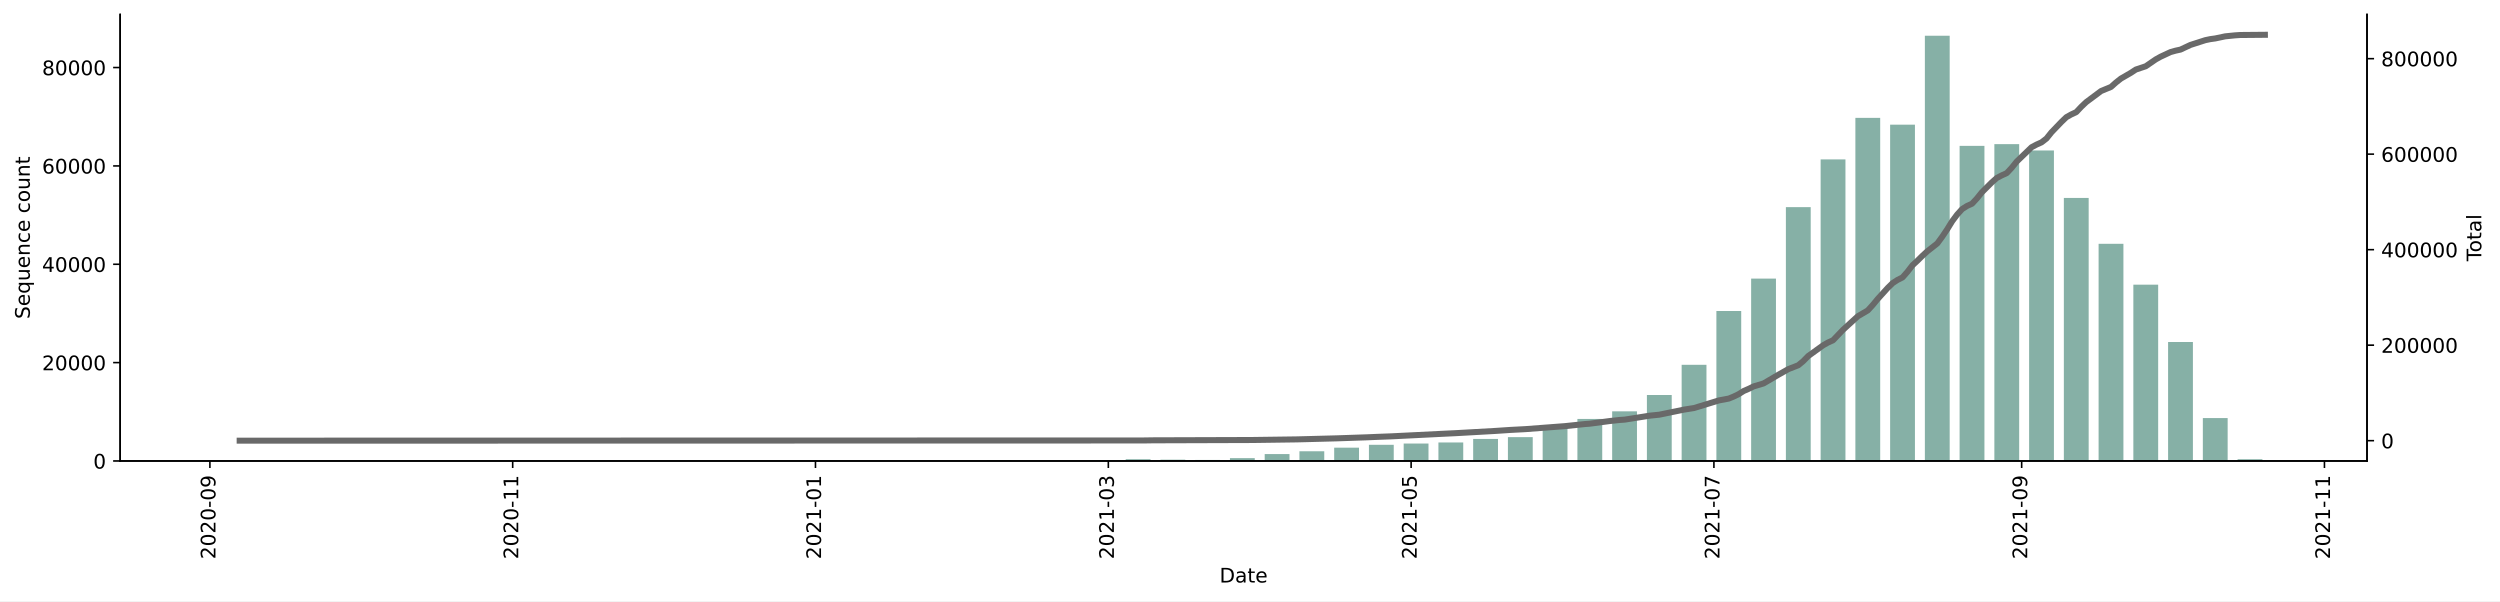
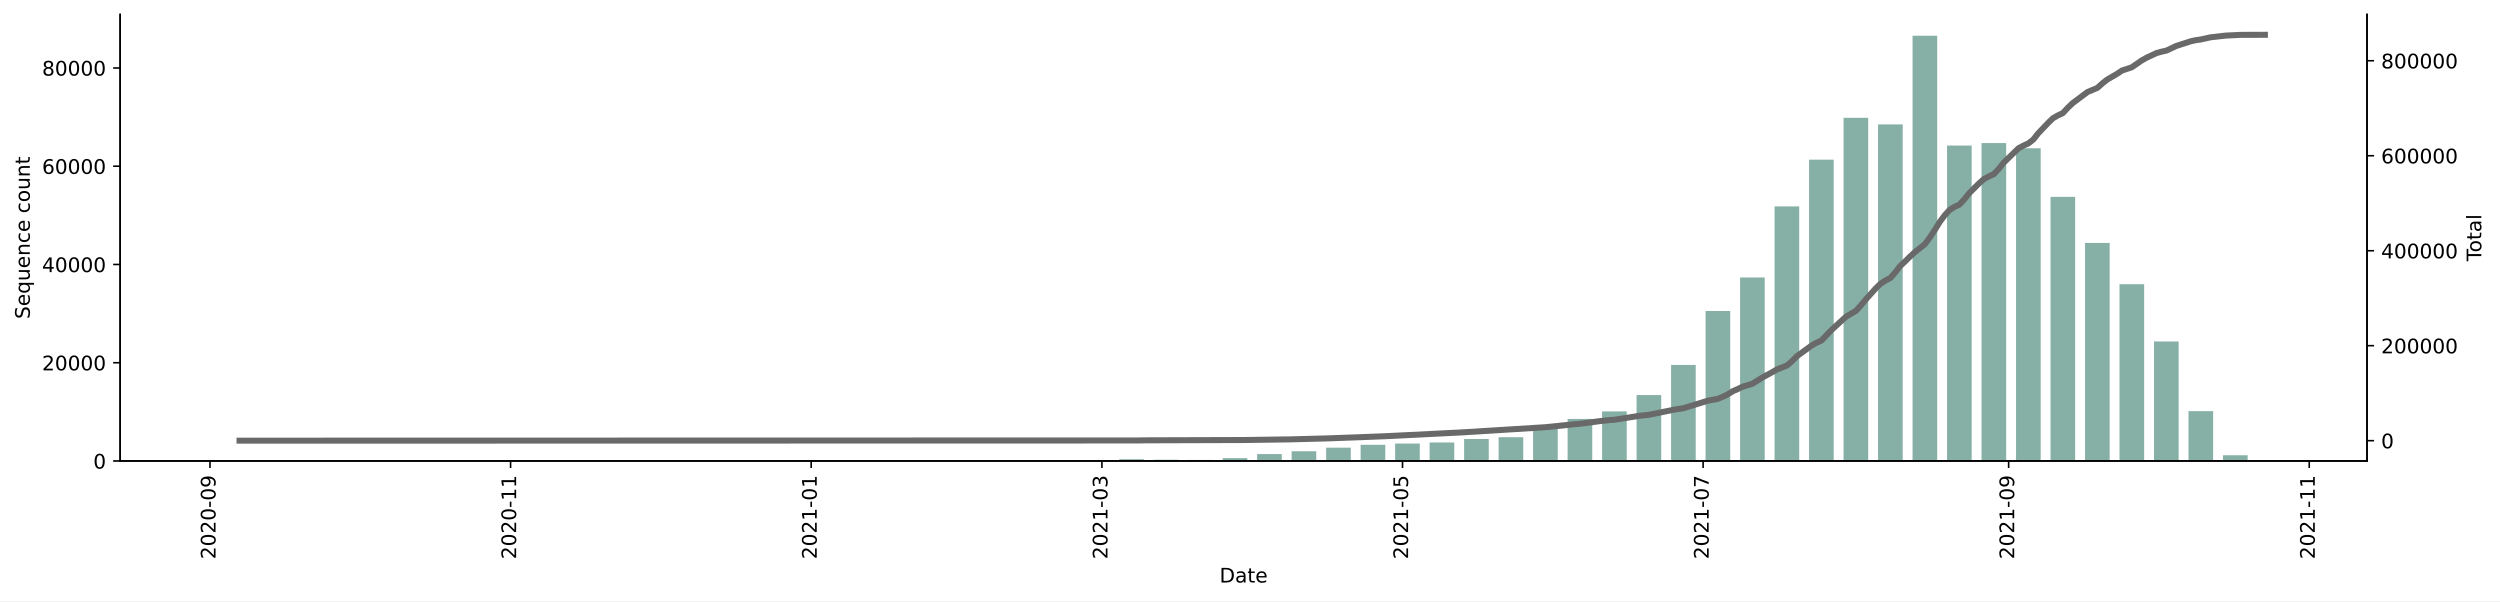
<svg xmlns="http://www.w3.org/2000/svg" xmlns:xlink="http://www.w3.org/1999/xlink" height="298.621pt" version="1.1" viewBox="0 0 1241.744 298.621" width="1241.744pt">
  <defs>
    <style type="text/css">*{stroke-linecap:butt;stroke-linejoin:round;}</style>
  </defs>
  <g id="figure_1">
    <g id="patch_1">
      <path d="M 0 298.621  L 1241.744 298.621  L 1241.744 0  L 0 0  z " style="fill:#ffffff;" />
    </g>
    <g id="axes_1">
      <g id="patch_2">
        <path d="M 59.691 228.96  L 1175.691 228.96  L 1175.691 7.2  L 59.691 7.2  z " style="fill:#ffffff;" />
      </g>
      <g id="patch_3">
-         <path clip-path="url(#pc5c582032b)" d="M 110.418 228.96  L 122.745 228.96  L 122.745 228.955  L 110.418 228.955  z " style="fill:#86b0a6;" />
+         <path clip-path="url(#p3283326f14)" d="M 110.418 228.96  L 122.656 228.96  L 122.656 228.955  L 110.418 228.955  z " style="fill:#86b0a6;" />
      </g>
      <g id="patch_4">
-         <path clip-path="url(#pc5c582032b)" d="M 144.935 228.96  L 157.262 228.96  L 157.262 228.958  L 144.935 228.958  z " style="fill:#86b0a6;" />
+         <path clip-path="url(#p3283326f14)" d="M 144.685 228.96  L 156.923 228.96  L 156.923 228.958  L 144.685 228.958  z " style="fill:#86b0a6;" />
      </g>
      <g id="patch_5">
-         <path clip-path="url(#pc5c582032b)" d="M 231.226 228.96  L 243.554 228.96  L 243.554 228.955  L 231.226 228.955  z " style="fill:#86b0a6;" />
+         <path clip-path="url(#p3283326f14)" d="M 230.352 228.96  L 242.59 228.96  L 242.59 228.955  L 230.352 228.955  z " style="fill:#86b0a6;" />
      </g>
      <g id="patch_6">
-         <path clip-path="url(#pc5c582032b)" d="M 248.485 228.96  L 260.812 228.96  L 260.812 228.958  L 248.485 228.958  z " style="fill:#86b0a6;" />
+         <path clip-path="url(#p3283326f14)" d="M 247.486 228.96  L 259.724 228.96  L 259.724 228.958  L 247.486 228.958  z " style="fill:#86b0a6;" />
      </g>
      <g id="patch_7">
-         <path clip-path="url(#pc5c582032b)" d="M 265.743 228.96  L 278.071 228.96  L 278.071 228.958  L 265.743 228.958  z " style="fill:#86b0a6;" />
+         <path clip-path="url(#p3283326f14)" d="M 264.619 228.96  L 276.857 228.96  L 276.857 228.958  L 264.619 228.958  z " style="fill:#86b0a6;" />
      </g>
      <g id="patch_8">
-         <path clip-path="url(#pc5c582032b)" d="M 283.002 228.96  L 295.329 228.96  L 295.329 228.955  L 283.002 228.955  z " style="fill:#86b0a6;" />
+         <path clip-path="url(#p3283326f14)" d="M 281.752 228.96  L 293.991 228.96  L 293.991 228.955  L 281.752 228.955  z " style="fill:#86b0a6;" />
      </g>
      <g id="patch_9">
-         <path clip-path="url(#pc5c582032b)" d="M 300.26 228.96  L 312.587 228.96  L 312.587 228.955  L 300.26 228.955  z " style="fill:#86b0a6;" />
+         <path clip-path="url(#p3283326f14)" d="M 298.886 228.96  L 311.124 228.96  L 311.124 228.955  L 298.886 228.955  z " style="fill:#86b0a6;" />
      </g>
      <g id="patch_10">
-         <path clip-path="url(#pc5c582032b)" d="M 317.518 228.96  L 329.846 228.96  L 329.846 228.958  L 317.518 228.958  z " style="fill:#86b0a6;" />
+         <path clip-path="url(#p3283326f14)" d="M 316.019 228.96  L 328.258 228.96  L 328.258 228.958  L 316.019 228.958  z " style="fill:#86b0a6;" />
      </g>
      <g id="patch_11">
-         <path clip-path="url(#pc5c582032b)" d="M 334.777 228.96  L 347.104 228.96  L 347.104 228.958  L 334.777 228.958  z " style="fill:#86b0a6;" />
+         <path clip-path="url(#p3283326f14)" d="M 333.153 228.96  L 345.391 228.96  L 345.391 228.958  L 333.153 228.958  z " style="fill:#86b0a6;" />
      </g>
      <g id="patch_12">
-         <path clip-path="url(#pc5c582032b)" d="M 352.035 228.96  L 364.362 228.96  L 364.362 228.958  L 352.035 228.958  z " style="fill:#86b0a6;" />
+         <path clip-path="url(#p3283326f14)" d="M 350.286 228.96  L 362.524 228.96  L 362.524 228.958  L 350.286 228.958  z " style="fill:#86b0a6;" />
      </g>
      <g id="patch_13">
-         <path clip-path="url(#pc5c582032b)" d="M 369.293 228.96  L 381.621 228.96  L 381.621 228.958  L 369.293 228.958  z " style="fill:#86b0a6;" />
+         <path clip-path="url(#p3283326f14)" d="M 367.42 228.96  L 379.658 228.96  L 379.658 228.958  L 367.42 228.958  z " style="fill:#86b0a6;" />
      </g>
      <g id="patch_14">
-         <path clip-path="url(#pc5c582032b)" d="M 386.552 228.96  L 398.879 228.96  L 398.879 228.958  L 386.552 228.958  z " style="fill:#86b0a6;" />
+         <path clip-path="url(#p3283326f14)" d="M 384.553 228.96  L 396.791 228.96  L 396.791 228.955  L 384.553 228.955  z " style="fill:#86b0a6;" />
      </g>
      <g id="patch_15">
-         <path clip-path="url(#pc5c582032b)" d="M 403.81 228.96  L 416.138 228.96  L 416.138 228.777  L 403.81 228.777  z " style="fill:#86b0a6;" />
+         <path clip-path="url(#p3283326f14)" d="M 401.687 228.96  L 413.925 228.96  L 413.925 228.777  L 401.687 228.777  z " style="fill:#86b0a6;" />
      </g>
      <g id="patch_16">
-         <path clip-path="url(#pc5c582032b)" d="M 421.069 228.96  L 433.396 228.96  L 433.396 228.94  L 421.069 228.94  z " style="fill:#86b0a6;" />
+         <path clip-path="url(#p3283326f14)" d="M 418.82 228.96  L 431.058 228.96  L 431.058 228.94  L 418.82 228.94  z " style="fill:#86b0a6;" />
      </g>
      <g id="patch_17">
-         <path clip-path="url(#pc5c582032b)" d="M 438.327 228.96  L 450.654 228.96  L 450.654 228.953  L 438.327 228.953  z " style="fill:#86b0a6;" />
+         <path clip-path="url(#p3283326f14)" d="M 435.954 228.96  L 448.192 228.96  L 448.192 228.953  L 435.954 228.953  z " style="fill:#86b0a6;" />
      </g>
      <g id="patch_18">
-         <path clip-path="url(#pc5c582032b)" d="M 455.585 228.96  L 467.913 228.96  L 467.913 228.931  L 455.585 228.931  z " style="fill:#86b0a6;" />
+         <path clip-path="url(#p3283326f14)" d="M 453.087 228.96  L 465.325 228.96  L 465.325 228.931  L 453.087 228.931  z " style="fill:#86b0a6;" />
      </g>
      <g id="patch_19">
-         <path clip-path="url(#pc5c582032b)" d="M 472.844 228.96  L 485.171 228.96  L 485.171 228.889  L 472.844 228.889  z " style="fill:#86b0a6;" />
+         <path clip-path="url(#p3283326f14)" d="M 470.221 228.96  L 482.459 228.96  L 482.459 228.889  L 470.221 228.889  z " style="fill:#86b0a6;" />
      </g>
      <g id="patch_20">
-         <path clip-path="url(#pc5c582032b)" d="M 490.102 228.96  L 502.429 228.96  L 502.429 228.523  L 490.102 228.523  z " style="fill:#86b0a6;" />
+         <path clip-path="url(#p3283326f14)" d="M 487.354 228.96  L 499.592 228.96  L 499.592 228.523  L 487.354 228.523  z " style="fill:#86b0a6;" />
      </g>
      <g id="patch_21">
-         <path clip-path="url(#pc5c582032b)" d="M 507.36 228.96  L 519.688 228.96  L 519.688 228.945  L 507.36 228.945  z " style="fill:#86b0a6;" />
+         <path clip-path="url(#p3283326f14)" d="M 504.487 228.96  L 516.726 228.96  L 516.726 228.945  L 504.487 228.945  z " style="fill:#86b0a6;" />
      </g>
      <g id="patch_22">
-         <path clip-path="url(#pc5c582032b)" d="M 524.619 228.96  L 536.946 228.96  L 536.946 228.938  L 524.619 228.938  z " style="fill:#86b0a6;" />
+         <path clip-path="url(#p3283326f14)" d="M 521.621 228.96  L 533.859 228.96  L 533.859 228.938  L 521.621 228.938  z " style="fill:#86b0a6;" />
      </g>
      <g id="patch_23">
-         <path clip-path="url(#pc5c582032b)" d="M 541.877 228.96  L 554.204 228.96  L 554.204 228.813  L 541.877 228.813  z " style="fill:#86b0a6;" />
+         <path clip-path="url(#p3283326f14)" d="M 538.754 228.96  L 550.993 228.96  L 550.993 228.814  L 538.754 228.814  z " style="fill:#86b0a6;" />
      </g>
      <g id="patch_24">
-         <path clip-path="url(#pc5c582032b)" d="M 559.135 228.96  L 571.463 228.96  L 571.463 228.09  L 559.135 228.09  z " style="fill:#86b0a6;" />
+         <path clip-path="url(#p3283326f14)" d="M 555.888 228.96  L 568.126 228.96  L 568.126 228.091  L 555.888 228.091  z " style="fill:#86b0a6;" />
      </g>
      <g id="patch_25">
-         <path clip-path="url(#pc5c582032b)" d="M 576.394 228.96  L 588.721 228.96  L 588.721 228.332  L 576.394 228.332  z " style="fill:#86b0a6;" />
+         <path clip-path="url(#p3283326f14)" d="M 573.021 228.96  L 585.259 228.96  L 585.259 228.333  L 573.021 228.333  z " style="fill:#86b0a6;" />
      </g>
      <g id="patch_26">
-         <path clip-path="url(#pc5c582032b)" d="M 593.652 228.96  L 605.98 228.96  L 605.98 228.442  L 593.652 228.442  z " style="fill:#86b0a6;" />
+         <path clip-path="url(#p3283326f14)" d="M 590.155 228.96  L 602.393 228.96  L 602.393 228.443  L 590.155 228.443  z " style="fill:#86b0a6;" />
      </g>
      <g id="patch_27">
-         <path clip-path="url(#pc5c582032b)" d="M 610.911 228.96  L 623.238 228.96  L 623.238 227.538  L 610.911 227.538  z " style="fill:#86b0a6;" />
+         <path clip-path="url(#p3283326f14)" d="M 607.288 228.96  L 619.526 228.96  L 619.526 227.54  L 607.288 227.54  z " style="fill:#86b0a6;" />
      </g>
      <g id="patch_28">
-         <path clip-path="url(#pc5c582032b)" d="M 628.169 228.96  L 640.496 228.96  L 640.496 225.521  L 628.169 225.521  z " style="fill:#86b0a6;" />
+         <path clip-path="url(#p3283326f14)" d="M 624.422 228.96  L 636.66 228.96  L 636.66 225.525  L 624.422 225.525  z " style="fill:#86b0a6;" />
      </g>
      <g id="patch_29">
-         <path clip-path="url(#pc5c582032b)" d="M 645.427 228.96  L 657.755 228.96  L 657.755 224.138  L 645.427 224.138  z " style="fill:#86b0a6;" />
+         <path clip-path="url(#p3283326f14)" d="M 641.555 228.96  L 653.793 228.96  L 653.793 224.143  L 641.555 224.143  z " style="fill:#86b0a6;" />
      </g>
      <g id="patch_30">
-         <path clip-path="url(#pc5c582032b)" d="M 662.686 228.96  L 675.013 228.96  L 675.013 222.345  L 662.686 222.345  z " style="fill:#86b0a6;" />
+         <path clip-path="url(#p3283326f14)" d="M 658.689 228.96  L 670.927 228.96  L 670.927 222.353  L 658.689 222.353  z " style="fill:#86b0a6;" />
      </g>
      <g id="patch_31">
-         <path clip-path="url(#pc5c582032b)" d="M 679.944 228.96  L 692.271 228.96  L 692.271 220.917  L 679.944 220.917  z " style="fill:#86b0a6;" />
+         <path clip-path="url(#p3283326f14)" d="M 675.822 228.96  L 688.06 228.96  L 688.06 220.925  L 675.822 220.925  z " style="fill:#86b0a6;" />
      </g>
      <g id="patch_32">
-         <path clip-path="url(#pc5c582032b)" d="M 697.202 228.96  L 709.53 228.96  L 709.53 220.286  L 697.202 220.286  z " style="fill:#86b0a6;" />
+         <path clip-path="url(#p3283326f14)" d="M 692.955 228.96  L 705.194 228.96  L 705.194 220.293  L 692.955 220.293  z " style="fill:#86b0a6;" />
      </g>
      <g id="patch_33">
-         <path clip-path="url(#pc5c582032b)" d="M 714.461 228.96  L 726.788 228.96  L 726.788 219.773  L 714.461 219.773  z " style="fill:#86b0a6;" />
+         <path clip-path="url(#p3283326f14)" d="M 710.089 228.96  L 722.327 228.96  L 722.327 219.783  L 710.089 219.783  z " style="fill:#86b0a6;" />
      </g>
      <g id="patch_34">
-         <path clip-path="url(#pc5c582032b)" d="M 731.719 228.96  L 744.047 228.96  L 744.047 218.029  L 731.719 218.029  z " style="fill:#86b0a6;" />
+         <path clip-path="url(#p3283326f14)" d="M 727.222 228.96  L 739.461 228.96  L 739.461 218.041  L 727.222 218.041  z " style="fill:#86b0a6;" />
      </g>
      <g id="patch_35">
-         <path clip-path="url(#pc5c582032b)" d="M 748.977 228.96  L 761.305 228.96  L 761.305 217.131  L 748.977 217.131  z " style="fill:#86b0a6;" />
+         <path clip-path="url(#p3283326f14)" d="M 744.356 228.96  L 756.594 228.96  L 756.594 217.143  L 744.356 217.143  z " style="fill:#86b0a6;" />
      </g>
      <g id="patch_36">
-         <path clip-path="url(#pc5c582032b)" d="M 766.236 228.96  L 778.563 228.96  L 778.563 211.911  L 766.236 211.911  z " style="fill:#86b0a6;" />
+         <path clip-path="url(#p3283326f14)" d="M 761.489 228.96  L 773.727 228.96  L 773.727 211.929  L 761.489 211.929  z " style="fill:#86b0a6;" />
      </g>
      <g id="patch_37">
-         <path clip-path="url(#pc5c582032b)" d="M 783.494 228.96  L 795.822 228.96  L 795.822 208.071  L 783.494 208.071  z " style="fill:#86b0a6;" />
+         <path clip-path="url(#p3283326f14)" d="M 778.623 228.96  L 790.861 228.96  L 790.861 208.093  L 778.623 208.093  z " style="fill:#86b0a6;" />
      </g>
      <g id="patch_38">
-         <path clip-path="url(#pc5c582032b)" d="M 800.753 228.96  L 813.08 228.96  L 813.08 204.322  L 800.753 204.322  z " style="fill:#86b0a6;" />
+         <path clip-path="url(#p3283326f14)" d="M 795.756 228.96  L 807.994 228.96  L 807.994 204.348  L 795.756 204.348  z " style="fill:#86b0a6;" />
      </g>
      <g id="patch_39">
-         <path clip-path="url(#pc5c582032b)" d="M 818.011 228.96  L 830.338 228.96  L 830.338 196.205  L 818.011 196.205  z " style="fill:#86b0a6;" />
+         <path clip-path="url(#p3283326f14)" d="M 812.89 228.96  L 825.128 228.96  L 825.128 196.24  L 812.89 196.24  z " style="fill:#86b0a6;" />
      </g>
      <g id="patch_40">
-         <path clip-path="url(#pc5c582032b)" d="M 835.269 228.96  L 847.597 228.96  L 847.597 181.208  L 835.269 181.208  z " style="fill:#86b0a6;" />
+         <path clip-path="url(#p3283326f14)" d="M 830.023 228.96  L 842.261 228.96  L 842.261 181.258  L 830.023 181.258  z " style="fill:#86b0a6;" />
      </g>
      <g id="patch_41">
-         <path clip-path="url(#pc5c582032b)" d="M 852.528 228.96  L 864.855 228.96  L 864.855 154.469  L 852.528 154.469  z " style="fill:#86b0a6;" />
+         <path clip-path="url(#p3283326f14)" d="M 847.157 228.96  L 859.395 228.96  L 859.395 154.48  L 847.157 154.48  z " style="fill:#86b0a6;" />
      </g>
      <g id="patch_42">
-         <path clip-path="url(#pc5c582032b)" d="M 869.786 228.96  L 882.113 228.96  L 882.113 138.392  L 869.786 138.392  z " style="fill:#86b0a6;" />
+         <path clip-path="url(#p3283326f14)" d="M 864.29 228.96  L 876.528 228.96  L 876.528 137.81  L 864.29 137.81  z " style="fill:#86b0a6;" />
      </g>
      <g id="patch_43">
-         <path clip-path="url(#pc5c582032b)" d="M 887.044 228.96  L 899.372 228.96  L 899.372 102.894  L 887.044 102.894  z " style="fill:#86b0a6;" />
+         <path clip-path="url(#p3283326f14)" d="M 881.423 228.96  L 893.662 228.96  L 893.662 102.505  L 881.423 102.505  z " style="fill:#86b0a6;" />
      </g>
      <g id="patch_44">
-         <path clip-path="url(#pc5c582032b)" d="M 904.303 228.96  L 916.63 228.96  L 916.63 79.171  L 904.303 79.171  z " style="fill:#86b0a6;" />
+         <path clip-path="url(#p3283326f14)" d="M 898.557 228.96  L 910.795 228.96  L 910.795 79.311  L 898.557 79.311  z " style="fill:#86b0a6;" />
      </g>
      <g id="patch_45">
-         <path clip-path="url(#pc5c582032b)" d="M 921.561 228.96  L 933.889 228.96  L 933.889 58.544  L 921.561 58.544  z " style="fill:#86b0a6;" />
+         <path clip-path="url(#p3283326f14)" d="M 915.69 228.96  L 927.929 228.96  L 927.929 58.527  L 915.69 58.527  z " style="fill:#86b0a6;" />
      </g>
      <g id="patch_46">
-         <path clip-path="url(#pc5c582032b)" d="M 938.82 228.96  L 951.147 228.96  L 951.147 61.912  L 938.82 61.912  z " style="fill:#86b0a6;" />
+         <path clip-path="url(#p3283326f14)" d="M 932.824 228.96  L 945.062 228.96  L 945.062 61.792  L 932.824 61.792  z " style="fill:#86b0a6;" />
      </g>
      <g id="patch_47">
-         <path clip-path="url(#pc5c582032b)" d="M 956.078 228.96  L 968.405 228.96  L 968.405 17.76  L 956.078 17.76  z " style="fill:#86b0a6;" />
+         <path clip-path="url(#p3283326f14)" d="M 949.957 228.96  L 962.196 228.96  L 962.196 17.76  L 949.957 17.76  z " style="fill:#86b0a6;" />
      </g>
      <g id="patch_48">
-         <path clip-path="url(#pc5c582032b)" d="M 973.336 228.96  L 985.664 228.96  L 985.664 72.459  L 973.336 72.459  z " style="fill:#86b0a6;" />
+         <path clip-path="url(#p3283326f14)" d="M 967.091 228.96  L 979.329 228.96  L 979.329 72.284  L 967.091 72.284  z " style="fill:#86b0a6;" />
      </g>
      <g id="patch_49">
-         <path clip-path="url(#pc5c582032b)" d="M 990.595 228.96  L 1002.922 228.96  L 1002.922 71.575  L 990.595 71.575  z " style="fill:#86b0a6;" />
+         <path clip-path="url(#p3283326f14)" d="M 984.224 228.96  L 996.462 228.96  L 996.462 71.064  L 984.224 71.064  z " style="fill:#86b0a6;" />
      </g>
      <g id="patch_50">
-         <path clip-path="url(#pc5c582032b)" d="M 1007.853 228.96  L 1020.18 228.96  L 1020.18 74.726  L 1007.853 74.726  z " style="fill:#86b0a6;" />
+         <path clip-path="url(#p3283326f14)" d="M 1001.358 228.96  L 1013.596 228.96  L 1013.596 73.655  L 1001.358 73.655  z " style="fill:#86b0a6;" />
      </g>
      <g id="patch_51">
-         <path clip-path="url(#pc5c582032b)" d="M 1025.111 228.96  L 1037.439 228.96  L 1037.439 98.326  L 1025.111 98.326  z " style="fill:#86b0a6;" />
+         <path clip-path="url(#p3283326f14)" d="M 1018.491 228.96  L 1030.729 228.96  L 1030.729 97.787  L 1018.491 97.787  z " style="fill:#86b0a6;" />
      </g>
      <g id="patch_52">
-         <path clip-path="url(#pc5c582032b)" d="M 1042.37 228.96  L 1054.697 228.96  L 1054.697 121.091  L 1042.37 121.091  z " style="fill:#86b0a6;" />
+         <path clip-path="url(#p3283326f14)" d="M 1035.625 228.96  L 1047.863 228.96  L 1047.863 120.652  L 1035.625 120.652  z " style="fill:#86b0a6;" />
      </g>
      <g id="patch_53">
-         <path clip-path="url(#pc5c582032b)" d="M 1059.628 228.96  L 1071.956 228.96  L 1071.956 141.406  L 1059.628 141.406  z " style="fill:#86b0a6;" />
+         <path clip-path="url(#p3283326f14)" d="M 1052.758 228.96  L 1064.996 228.96  L 1064.996 141.162  L 1052.758 141.162  z " style="fill:#86b0a6;" />
      </g>
      <g id="patch_54">
-         <path clip-path="url(#pc5c582032b)" d="M 1076.886 228.96  L 1089.214 228.96  L 1089.214 169.872  L 1076.886 169.872  z " style="fill:#86b0a6;" />
+         <path clip-path="url(#p3283326f14)" d="M 1069.892 228.96  L 1082.13 228.96  L 1082.13 169.6  L 1069.892 169.6  z " style="fill:#86b0a6;" />
      </g>
      <g id="patch_55">
-         <path clip-path="url(#pc5c582032b)" d="M 1094.145 228.96  L 1106.472 228.96  L 1106.472 207.668  L 1094.145 207.668  z " style="fill:#86b0a6;" />
+         <path clip-path="url(#p3283326f14)" d="M 1087.025 228.96  L 1099.263 228.96  L 1099.263 204.216  L 1087.025 204.216  z " style="fill:#86b0a6;" />
      </g>
      <g id="patch_56">
-         <path clip-path="url(#pc5c582032b)" d="M 1111.403 228.96  L 1123.731 228.96  L 1123.731 228.078  L 1111.403 228.078  z " style="fill:#86b0a6;" />
+         <path clip-path="url(#p3283326f14)" d="M 1104.158 228.96  L 1116.397 228.96  L 1116.397 226.13  L 1104.158 226.13  z " style="fill:#86b0a6;" />
      </g>
      <g id="matplotlib.axis_1">
        <g id="xtick_1">
          <g id="line2d_1">
            <defs>
-               <path d="M 0 0  L 0 3.5  " id="mb583e487e2" style="stroke:#000000;stroke-width:0.8;" />
+               <path d="M 0 0  L 0 3.5  " id="md646d5efc7" style="stroke:#000000;stroke-width:0.8;" />
            </defs>
            <g>
-               <use style="stroke:#000000;stroke-width:0.8;" x="104.254" xlink:href="#mb583e487e2" y="228.96" />
+               <use style="stroke:#000000;stroke-width:0.8;" x="104.299" xlink:href="#md646d5efc7" y="228.96" />
            </g>
          </g>
          <g id="text_1">
-             <g transform="translate(107.0136 277.7428)rotate(-90)scale(0.1 -0.1)">
+             <g transform="translate(107.0582 277.7428)rotate(-90)scale(0.1 -0.1)">
              <defs>
                <path d="M 1228 531  L 3431 531  L 3431 0  L 469 0  L 469 531  Q 828 903 1448 1529  Q 2069 2156 2228 2338  Q 2531 2678 2651 2914  Q 2772 3150 2772 3378  Q 2772 3750 2511 3984  Q 2250 4219 1831 4219  Q 1534 4219 1204 4116  Q 875 4013 500 3803  L 500 4441  Q 881 4594 1212 4672  Q 1544 4750 1819 4750  Q 2544 4750 2975 4387  Q 3406 4025 3406 3419  Q 3406 3131 3298 2873  Q 3191 2616 2906 2266  Q 2828 2175 2409 1742  Q 1991 1309 1228 531  z " id="DejaVuSans-32" transform="scale(0.015625)" />
                <path d="M 2034 4250  Q 1547 4250 1301 3770  Q 1056 3291 1056 2328  Q 1056 1369 1301 889  Q 1547 409 2034 409  Q 2525 409 2770 889  Q 3016 1369 3016 2328  Q 3016 3291 2770 3770  Q 2525 4250 2034 4250  z M 2034 4750  Q 2819 4750 3233 4129  Q 3647 3509 3647 2328  Q 3647 1150 3233 529  Q 2819 -91 2034 -91  Q 1250 -91 836 529  Q 422 1150 422 2328  Q 422 3509 836 4129  Q 1250 4750 2034 4750  z " id="DejaVuSans-30" transform="scale(0.015625)" />
                <path d="M 313 2009  L 1997 2009  L 1997 1497  L 313 1497  L 313 2009  z " id="DejaVuSans-2d" transform="scale(0.015625)" />
                <path d="M 703 97  L 703 672  Q 941 559 1184 500  Q 1428 441 1663 441  Q 2288 441 2617 861  Q 2947 1281 2994 2138  Q 2813 1869 2534 1725  Q 2256 1581 1919 1581  Q 1219 1581 811 2004  Q 403 2428 403 3163  Q 403 3881 828 4315  Q 1253 4750 1959 4750  Q 2769 4750 3195 4129  Q 3622 3509 3622 2328  Q 3622 1225 3098 567  Q 2575 -91 1691 -91  Q 1453 -91 1209 -44  Q 966 3 703 97  z M 1959 2075  Q 2384 2075 2632 2365  Q 2881 2656 2881 3163  Q 2881 3666 2632 3958  Q 2384 4250 1959 4250  Q 1534 4250 1286 3958  Q 1038 3666 1038 3163  Q 1038 2656 1286 2365  Q 1534 2075 1959 2075  z " id="DejaVuSans-39" transform="scale(0.015625)" />
              </defs>
              <use xlink:href="#DejaVuSans-32" />
              <use x="63.623" xlink:href="#DejaVuSans-30" />
              <use x="127.246" xlink:href="#DejaVuSans-32" />
              <use x="190.869" xlink:href="#DejaVuSans-30" />
              <use x="254.492" xlink:href="#DejaVuSans-2d" />
              <use x="290.576" xlink:href="#DejaVuSans-30" />
              <use x="354.199" xlink:href="#DejaVuSans-39" />
            </g>
          </g>
        </g>
        <g id="xtick_2">
          <g id="line2d_2">
            <g>
-               <use style="stroke:#000000;stroke-width:0.8;" x="254.649" xlink:href="#mb583e487e2" y="228.96" />
+               <use style="stroke:#000000;stroke-width:0.8;" x="253.605" xlink:href="#md646d5efc7" y="228.96" />
            </g>
          </g>
          <g id="text_2">
-             <g transform="translate(257.4079 277.7428)rotate(-90)scale(0.1 -0.1)">
+             <g transform="translate(256.364 277.7428)rotate(-90)scale(0.1 -0.1)">
              <defs>
                <path d="M 794 531  L 1825 531  L 1825 4091  L 703 3866  L 703 4441  L 1819 4666  L 2450 4666  L 2450 531  L 3481 531  L 3481 0  L 794 0  L 794 531  z " id="DejaVuSans-31" transform="scale(0.015625)" />
              </defs>
              <use xlink:href="#DejaVuSans-32" />
              <use x="63.623" xlink:href="#DejaVuSans-30" />
              <use x="127.246" xlink:href="#DejaVuSans-32" />
              <use x="190.869" xlink:href="#DejaVuSans-30" />
              <use x="254.492" xlink:href="#DejaVuSans-2d" />
              <use x="290.576" xlink:href="#DejaVuSans-31" />
              <use x="354.199" xlink:href="#DejaVuSans-31" />
            </g>
          </g>
        </g>
        <g id="xtick_3">
          <g id="line2d_3">
            <g>
-               <use style="stroke:#000000;stroke-width:0.8;" x="405.043" xlink:href="#mb583e487e2" y="228.96" />
+               <use style="stroke:#000000;stroke-width:0.8;" x="402.91" xlink:href="#md646d5efc7" y="228.96" />
            </g>
          </g>
          <g id="text_3">
-             <g transform="translate(407.8023 277.7428)rotate(-90)scale(0.1 -0.1)">
+             <g transform="translate(405.6699 277.7428)rotate(-90)scale(0.1 -0.1)">
              <use xlink:href="#DejaVuSans-32" />
              <use x="63.623" xlink:href="#DejaVuSans-30" />
              <use x="127.246" xlink:href="#DejaVuSans-32" />
              <use x="190.869" xlink:href="#DejaVuSans-31" />
              <use x="254.492" xlink:href="#DejaVuSans-2d" />
              <use x="290.576" xlink:href="#DejaVuSans-30" />
              <use x="354.199" xlink:href="#DejaVuSans-31" />
            </g>
          </g>
        </g>
        <g id="xtick_4">
          <g id="line2d_4">
            <g>
-               <use style="stroke:#000000;stroke-width:0.8;" x="550.506" xlink:href="#mb583e487e2" y="228.96" />
+               <use style="stroke:#000000;stroke-width:0.8;" x="547.321" xlink:href="#md646d5efc7" y="228.96" />
            </g>
          </g>
          <g id="text_4">
-             <g transform="translate(553.2656 277.7428)rotate(-90)scale(0.1 -0.1)">
+             <g transform="translate(550.0804 277.7428)rotate(-90)scale(0.1 -0.1)">
              <defs>
                <path d="M 2597 2516  Q 3050 2419 3304 2112  Q 3559 1806 3559 1356  Q 3559 666 3084 287  Q 2609 -91 1734 -91  Q 1441 -91 1130 -33  Q 819 25 488 141  L 488 750  Q 750 597 1062 519  Q 1375 441 1716 441  Q 2309 441 2620 675  Q 2931 909 2931 1356  Q 2931 1769 2642 2001  Q 2353 2234 1838 2234  L 1294 2234  L 1294 2753  L 1863 2753  Q 2328 2753 2575 2939  Q 2822 3125 2822 3475  Q 2822 3834 2567 4026  Q 2313 4219 1838 4219  Q 1578 4219 1281 4162  Q 984 4106 628 3988  L 628 4550  Q 988 4650 1302 4700  Q 1616 4750 1894 4750  Q 2613 4750 3031 4423  Q 3450 4097 3450 3541  Q 3450 3153 3228 2886  Q 3006 2619 2597 2516  z " id="DejaVuSans-33" transform="scale(0.015625)" />
              </defs>
              <use xlink:href="#DejaVuSans-32" />
              <use x="63.623" xlink:href="#DejaVuSans-30" />
              <use x="127.246" xlink:href="#DejaVuSans-32" />
              <use x="190.869" xlink:href="#DejaVuSans-31" />
              <use x="254.492" xlink:href="#DejaVuSans-2d" />
              <use x="290.576" xlink:href="#DejaVuSans-30" />
              <use x="354.199" xlink:href="#DejaVuSans-33" />
            </g>
          </g>
        </g>
        <g id="xtick_5">
          <g id="line2d_5">
            <g>
-               <use style="stroke:#000000;stroke-width:0.8;" x="700.901" xlink:href="#mb583e487e2" y="228.96" />
+               <use style="stroke:#000000;stroke-width:0.8;" x="696.627" xlink:href="#md646d5efc7" y="228.96" />
            </g>
          </g>
          <g id="text_5">
-             <g transform="translate(703.66 277.7428)rotate(-90)scale(0.1 -0.1)">
+             <g transform="translate(699.3863 277.7428)rotate(-90)scale(0.1 -0.1)">
              <defs>
                <path d="M 691 4666  L 3169 4666  L 3169 4134  L 1269 4134  L 1269 2991  Q 1406 3038 1543 3061  Q 1681 3084 1819 3084  Q 2600 3084 3056 2656  Q 3513 2228 3513 1497  Q 3513 744 3044 326  Q 2575 -91 1722 -91  Q 1428 -91 1123 -41  Q 819 9 494 109  L 494 744  Q 775 591 1075 516  Q 1375 441 1709 441  Q 2250 441 2565 725  Q 2881 1009 2881 1497  Q 2881 1984 2565 2268  Q 2250 2553 1709 2553  Q 1456 2553 1204 2497  Q 953 2441 691 2322  L 691 4666  z " id="DejaVuSans-35" transform="scale(0.015625)" />
              </defs>
              <use xlink:href="#DejaVuSans-32" />
              <use x="63.623" xlink:href="#DejaVuSans-30" />
              <use x="127.246" xlink:href="#DejaVuSans-32" />
              <use x="190.869" xlink:href="#DejaVuSans-31" />
              <use x="254.492" xlink:href="#DejaVuSans-2d" />
              <use x="290.576" xlink:href="#DejaVuSans-30" />
              <use x="354.199" xlink:href="#DejaVuSans-35" />
            </g>
          </g>
        </g>
        <g id="xtick_6">
          <g id="line2d_6">
            <g>
-               <use style="stroke:#000000;stroke-width:0.8;" x="851.295" xlink:href="#mb583e487e2" y="228.96" />
+               <use style="stroke:#000000;stroke-width:0.8;" x="845.933" xlink:href="#md646d5efc7" y="228.96" />
            </g>
          </g>
          <g id="text_6">
-             <g transform="translate(854.0543 277.7428)rotate(-90)scale(0.1 -0.1)">
+             <g transform="translate(848.6921 277.7428)rotate(-90)scale(0.1 -0.1)">
              <defs>
                <path d="M 525 4666  L 3525 4666  L 3525 4397  L 1831 0  L 1172 0  L 2766 4134  L 525 4134  L 525 4666  z " id="DejaVuSans-37" transform="scale(0.015625)" />
              </defs>
              <use xlink:href="#DejaVuSans-32" />
              <use x="63.623" xlink:href="#DejaVuSans-30" />
              <use x="127.246" xlink:href="#DejaVuSans-32" />
              <use x="190.869" xlink:href="#DejaVuSans-31" />
              <use x="254.492" xlink:href="#DejaVuSans-2d" />
              <use x="290.576" xlink:href="#DejaVuSans-30" />
              <use x="354.199" xlink:href="#DejaVuSans-37" />
            </g>
          </g>
        </g>
        <g id="xtick_7">
          <g id="line2d_7">
            <g>
-               <use style="stroke:#000000;stroke-width:0.8;" x="1004.155" xlink:href="#mb583e487e2" y="228.96" />
+               <use style="stroke:#000000;stroke-width:0.8;" x="997.686" xlink:href="#md646d5efc7" y="228.96" />
            </g>
          </g>
          <g id="text_7">
-             <g transform="translate(1006.914 277.7428)rotate(-90)scale(0.1 -0.1)">
+             <g transform="translate(1000.446 277.7428)rotate(-90)scale(0.1 -0.1)">
              <use xlink:href="#DejaVuSans-32" />
              <use x="63.623" xlink:href="#DejaVuSans-30" />
              <use x="127.246" xlink:href="#DejaVuSans-32" />
              <use x="190.869" xlink:href="#DejaVuSans-31" />
              <use x="254.492" xlink:href="#DejaVuSans-2d" />
              <use x="290.576" xlink:href="#DejaVuSans-30" />
              <use x="354.199" xlink:href="#DejaVuSans-39" />
            </g>
          </g>
        </g>
        <g id="xtick_8">
          <g id="line2d_8">
            <g>
-               <use style="stroke:#000000;stroke-width:0.8;" x="1154.549" xlink:href="#mb583e487e2" y="228.96" />
+               <use style="stroke:#000000;stroke-width:0.8;" x="1146.992" xlink:href="#md646d5efc7" y="228.96" />
            </g>
          </g>
          <g id="text_8">
-             <g transform="translate(1157.309 277.7428)rotate(-90)scale(0.1 -0.1)">
+             <g transform="translate(1149.751 277.7428)rotate(-90)scale(0.1 -0.1)">
              <use xlink:href="#DejaVuSans-32" />
              <use x="63.623" xlink:href="#DejaVuSans-30" />
              <use x="127.246" xlink:href="#DejaVuSans-32" />
              <use x="190.869" xlink:href="#DejaVuSans-31" />
              <use x="254.492" xlink:href="#DejaVuSans-2d" />
              <use x="290.576" xlink:href="#DejaVuSans-31" />
              <use x="354.199" xlink:href="#DejaVuSans-31" />
            </g>
          </g>
        </g>
        <g id="text_9">
          <g transform="translate(605.7398 289.3413)scale(0.1 -0.1)">
            <defs>
              <path d="M 1259 4147  L 1259 519  L 2022 519  Q 2988 519 3436 956  Q 3884 1394 3884 2338  Q 3884 3275 3436 3711  Q 2988 4147 2022 4147  L 1259 4147  z M 628 4666  L 1925 4666  Q 3281 4666 3915 4102  Q 4550 3538 4550 2338  Q 4550 1131 3912 565  Q 3275 0 1925 0  L 628 0  L 628 4666  z " id="DejaVuSans-44" transform="scale(0.015625)" />
              <path d="M 2194 1759  Q 1497 1759 1228 1600  Q 959 1441 959 1056  Q 959 750 1161 570  Q 1363 391 1709 391  Q 2188 391 2477 730  Q 2766 1069 2766 1631  L 2766 1759  L 2194 1759  z M 3341 1997  L 3341 0  L 2766 0  L 2766 531  Q 2569 213 2275 61  Q 1981 -91 1556 -91  Q 1019 -91 701 211  Q 384 513 384 1019  Q 384 1609 779 1909  Q 1175 2209 1959 2209  L 2766 2209  L 2766 2266  Q 2766 2663 2505 2880  Q 2244 3097 1772 3097  Q 1472 3097 1187 3025  Q 903 2953 641 2809  L 641 3341  Q 956 3463 1253 3523  Q 1550 3584 1831 3584  Q 2591 3584 2966 3190  Q 3341 2797 3341 1997  z " id="DejaVuSans-61" transform="scale(0.015625)" />
              <path d="M 1172 4494  L 1172 3500  L 2356 3500  L 2356 3053  L 1172 3053  L 1172 1153  Q 1172 725 1289 603  Q 1406 481 1766 481  L 2356 481  L 2356 0  L 1766 0  Q 1100 0 847 248  Q 594 497 594 1153  L 594 3053  L 172 3053  L 172 3500  L 594 3500  L 594 4494  L 1172 4494  z " id="DejaVuSans-74" transform="scale(0.015625)" />
              <path d="M 3597 1894  L 3597 1613  L 953 1613  Q 991 1019 1311 708  Q 1631 397 2203 397  Q 2534 397 2845 478  Q 3156 559 3463 722  L 3463 178  Q 3153 47 2828 -22  Q 2503 -91 2169 -91  Q 1331 -91 842 396  Q 353 884 353 1716  Q 353 2575 817 3079  Q 1281 3584 2069 3584  Q 2775 3584 3186 3129  Q 3597 2675 3597 1894  z M 3022 2063  Q 3016 2534 2758 2815  Q 2500 3097 2075 3097  Q 1594 3097 1305 2825  Q 1016 2553 972 2059  L 3022 2063  z " id="DejaVuSans-65" transform="scale(0.015625)" />
            </defs>
            <use xlink:href="#DejaVuSans-44" />
            <use x="77.002" xlink:href="#DejaVuSans-61" />
            <use x="138.281" xlink:href="#DejaVuSans-74" />
            <use x="177.49" xlink:href="#DejaVuSans-65" />
          </g>
        </g>
      </g>
      <g id="matplotlib.axis_2">
        <g id="ytick_1">
          <g id="line2d_9">
            <defs>
-               <path d="M 0 0  L -3.5 0  " id="m1cc0d6f8e7" style="stroke:#000000;stroke-width:0.8;" />
+               <path d="M 0 0  L -3.5 0  " id="mec6cd38ac1" style="stroke:#000000;stroke-width:0.8;" />
            </defs>
            <g>
-               <use style="stroke:#000000;stroke-width:0.8;" x="59.691" xlink:href="#m1cc0d6f8e7" y="228.96" />
+               <use style="stroke:#000000;stroke-width:0.8;" x="59.691" xlink:href="#mec6cd38ac1" y="228.96" />
            </g>
          </g>
          <g id="text_10">
            <g transform="translate(46.32812 232.7592)scale(0.1 -0.1)">
              <use xlink:href="#DejaVuSans-30" />
            </g>
          </g>
        </g>
        <g id="ytick_2">
          <g id="line2d_10">
            <g>
-               <use style="stroke:#000000;stroke-width:0.8;" x="59.691" xlink:href="#m1cc0d6f8e7" y="180.108" />
+               <use style="stroke:#000000;stroke-width:0.8;" x="59.691" xlink:href="#mec6cd38ac1" y="180.16" />
            </g>
          </g>
          <g id="text_11">
-             <g transform="translate(20.87813 183.9076)scale(0.1 -0.1)">
+             <g transform="translate(20.87813 183.9596)scale(0.1 -0.1)">
              <use xlink:href="#DejaVuSans-32" />
              <use x="63.623" xlink:href="#DejaVuSans-30" />
              <use x="127.246" xlink:href="#DejaVuSans-30" />
              <use x="190.869" xlink:href="#DejaVuSans-30" />
              <use x="254.492" xlink:href="#DejaVuSans-30" />
            </g>
          </g>
        </g>
        <g id="ytick_3">
          <g id="line2d_11">
            <g>
-               <use style="stroke:#000000;stroke-width:0.8;" x="59.691" xlink:href="#m1cc0d6f8e7" y="131.257" />
+               <use style="stroke:#000000;stroke-width:0.8;" x="59.691" xlink:href="#mec6cd38ac1" y="131.361" />
            </g>
          </g>
          <g id="text_12">
-             <g transform="translate(20.87813 135.0561)scale(0.1 -0.1)">
+             <g transform="translate(20.87813 135.1599)scale(0.1 -0.1)">
              <defs>
                <path d="M 2419 4116  L 825 1625  L 2419 1625  L 2419 4116  z M 2253 4666  L 3047 4666  L 3047 1625  L 3713 1625  L 3713 1100  L 3047 1100  L 3047 0  L 2419 0  L 2419 1100  L 313 1100  L 313 1709  L 2253 4666  z " id="DejaVuSans-34" transform="scale(0.015625)" />
              </defs>
              <use xlink:href="#DejaVuSans-34" />
              <use x="63.623" xlink:href="#DejaVuSans-30" />
              <use x="127.246" xlink:href="#DejaVuSans-30" />
              <use x="190.869" xlink:href="#DejaVuSans-30" />
              <use x="254.492" xlink:href="#DejaVuSans-30" />
            </g>
          </g>
        </g>
        <g id="ytick_4">
          <g id="line2d_12">
            <g>
-               <use style="stroke:#000000;stroke-width:0.8;" x="59.691" xlink:href="#m1cc0d6f8e7" y="82.405" />
+               <use style="stroke:#000000;stroke-width:0.8;" x="59.691" xlink:href="#mec6cd38ac1" y="82.561" />
            </g>
          </g>
          <g id="text_13">
-             <g transform="translate(20.87813 86.2045)scale(0.1 -0.1)">
+             <g transform="translate(20.87813 86.36027)scale(0.1 -0.1)">
              <defs>
                <path d="M 2113 2584  Q 1688 2584 1439 2293  Q 1191 2003 1191 1497  Q 1191 994 1439 701  Q 1688 409 2113 409  Q 2538 409 2786 701  Q 3034 994 3034 1497  Q 3034 2003 2786 2293  Q 2538 2584 2113 2584  z M 3366 4563  L 3366 3988  Q 3128 4100 2886 4159  Q 2644 4219 2406 4219  Q 1781 4219 1451 3797  Q 1122 3375 1075 2522  Q 1259 2794 1537 2939  Q 1816 3084 2150 3084  Q 2853 3084 3261 2657  Q 3669 2231 3669 1497  Q 3669 778 3244 343  Q 2819 -91 2113 -91  Q 1303 -91 875 529  Q 447 1150 447 2328  Q 447 3434 972 4092  Q 1497 4750 2381 4750  Q 2619 4750 2861 4703  Q 3103 4656 3366 4563  z " id="DejaVuSans-36" transform="scale(0.015625)" />
              </defs>
              <use xlink:href="#DejaVuSans-36" />
              <use x="63.623" xlink:href="#DejaVuSans-30" />
              <use x="127.246" xlink:href="#DejaVuSans-30" />
              <use x="190.869" xlink:href="#DejaVuSans-30" />
              <use x="254.492" xlink:href="#DejaVuSans-30" />
            </g>
          </g>
        </g>
        <g id="ytick_5">
          <g id="line2d_13">
            <g>
-               <use style="stroke:#000000;stroke-width:0.8;" x="59.691" xlink:href="#m1cc0d6f8e7" y="33.554" />
+               <use style="stroke:#000000;stroke-width:0.8;" x="59.691" xlink:href="#mec6cd38ac1" y="33.761" />
            </g>
          </g>
          <g id="text_14">
-             <g transform="translate(20.87813 37.35293)scale(0.1 -0.1)">
+             <g transform="translate(20.87813 37.56062)scale(0.1 -0.1)">
              <defs>
                <path d="M 2034 2216  Q 1584 2216 1326 1975  Q 1069 1734 1069 1313  Q 1069 891 1326 650  Q 1584 409 2034 409  Q 2484 409 2743 651  Q 3003 894 3003 1313  Q 3003 1734 2745 1975  Q 2488 2216 2034 2216  z M 1403 2484  Q 997 2584 770 2862  Q 544 3141 544 3541  Q 544 4100 942 4425  Q 1341 4750 2034 4750  Q 2731 4750 3128 4425  Q 3525 4100 3525 3541  Q 3525 3141 3298 2862  Q 3072 2584 2669 2484  Q 3125 2378 3379 2068  Q 3634 1759 3634 1313  Q 3634 634 3220 271  Q 2806 -91 2034 -91  Q 1263 -91 848 271  Q 434 634 434 1313  Q 434 1759 690 2068  Q 947 2378 1403 2484  z M 1172 3481  Q 1172 3119 1398 2916  Q 1625 2713 2034 2713  Q 2441 2713 2670 2916  Q 2900 3119 2900 3481  Q 2900 3844 2670 4047  Q 2441 4250 2034 4250  Q 1625 4250 1398 4047  Q 1172 3844 1172 3481  z " id="DejaVuSans-38" transform="scale(0.015625)" />
              </defs>
              <use xlink:href="#DejaVuSans-38" />
              <use x="63.623" xlink:href="#DejaVuSans-30" />
              <use x="127.246" xlink:href="#DejaVuSans-30" />
              <use x="190.869" xlink:href="#DejaVuSans-30" />
              <use x="254.492" xlink:href="#DejaVuSans-30" />
            </g>
          </g>
        </g>
        <g id="text_15">
          <g transform="translate(14.79844 158.4402)rotate(-90)scale(0.1 -0.1)">
            <defs>
              <path d="M 3425 4513  L 3425 3897  Q 3066 4069 2747 4153  Q 2428 4238 2131 4238  Q 1616 4238 1336 4038  Q 1056 3838 1056 3469  Q 1056 3159 1242 3001  Q 1428 2844 1947 2747  L 2328 2669  Q 3034 2534 3370 2195  Q 3706 1856 3706 1288  Q 3706 609 3251 259  Q 2797 -91 1919 -91  Q 1588 -91 1214 -16  Q 841 59 441 206  L 441 856  Q 825 641 1194 531  Q 1563 422 1919 422  Q 2459 422 2753 634  Q 3047 847 3047 1241  Q 3047 1584 2836 1778  Q 2625 1972 2144 2069  L 1759 2144  Q 1053 2284 737 2584  Q 422 2884 422 3419  Q 422 4038 858 4394  Q 1294 4750 2059 4750  Q 2388 4750 2728 4690  Q 3069 4631 3425 4513  z " id="DejaVuSans-53" transform="scale(0.015625)" />
              <path d="M 947 1747  Q 947 1113 1208 752  Q 1469 391 1925 391  Q 2381 391 2643 752  Q 2906 1113 2906 1747  Q 2906 2381 2643 2742  Q 2381 3103 1925 3103  Q 1469 3103 1208 2742  Q 947 2381 947 1747  z M 2906 525  Q 2725 213 2448 61  Q 2172 -91 1784 -91  Q 1150 -91 751 415  Q 353 922 353 1747  Q 353 2572 751 3078  Q 1150 3584 1784 3584  Q 2172 3584 2448 3432  Q 2725 3281 2906 2969  L 2906 3500  L 3481 3500  L 3481 -1331  L 2906 -1331  L 2906 525  z " id="DejaVuSans-71" transform="scale(0.015625)" />
              <path d="M 544 1381  L 544 3500  L 1119 3500  L 1119 1403  Q 1119 906 1312 657  Q 1506 409 1894 409  Q 2359 409 2629 706  Q 2900 1003 2900 1516  L 2900 3500  L 3475 3500  L 3475 0  L 2900 0  L 2900 538  Q 2691 219 2414 64  Q 2138 -91 1772 -91  Q 1169 -91 856 284  Q 544 659 544 1381  z M 1991 3584  L 1991 3584  z " id="DejaVuSans-75" transform="scale(0.015625)" />
              <path d="M 3513 2113  L 3513 0  L 2938 0  L 2938 2094  Q 2938 2591 2744 2837  Q 2550 3084 2163 3084  Q 1697 3084 1428 2787  Q 1159 2491 1159 1978  L 1159 0  L 581 0  L 581 3500  L 1159 3500  L 1159 2956  Q 1366 3272 1645 3428  Q 1925 3584 2291 3584  Q 2894 3584 3203 3211  Q 3513 2838 3513 2113  z " id="DejaVuSans-6e" transform="scale(0.015625)" />
              <path d="M 3122 3366  L 3122 2828  Q 2878 2963 2633 3030  Q 2388 3097 2138 3097  Q 1578 3097 1268 2742  Q 959 2388 959 1747  Q 959 1106 1268 751  Q 1578 397 2138 397  Q 2388 397 2633 464  Q 2878 531 3122 666  L 3122 134  Q 2881 22 2623 -34  Q 2366 -91 2075 -91  Q 1284 -91 818 406  Q 353 903 353 1747  Q 353 2603 823 3093  Q 1294 3584 2113 3584  Q 2378 3584 2631 3529  Q 2884 3475 3122 3366  z " id="DejaVuSans-63" transform="scale(0.015625)" />
              <path id="DejaVuSans-20" transform="scale(0.015625)" />
              <path d="M 1959 3097  Q 1497 3097 1228 2736  Q 959 2375 959 1747  Q 959 1119 1226 758  Q 1494 397 1959 397  Q 2419 397 2687 759  Q 2956 1122 2956 1747  Q 2956 2369 2687 2733  Q 2419 3097 1959 3097  z M 1959 3584  Q 2709 3584 3137 3096  Q 3566 2609 3566 1747  Q 3566 888 3137 398  Q 2709 -91 1959 -91  Q 1206 -91 779 398  Q 353 888 353 1747  Q 353 2609 779 3096  Q 1206 3584 1959 3584  z " id="DejaVuSans-6f" transform="scale(0.015625)" />
            </defs>
            <use xlink:href="#DejaVuSans-53" />
            <use x="63.477" xlink:href="#DejaVuSans-65" />
            <use x="125" xlink:href="#DejaVuSans-71" />
            <use x="188.477" xlink:href="#DejaVuSans-75" />
            <use x="251.855" xlink:href="#DejaVuSans-65" />
            <use x="313.379" xlink:href="#DejaVuSans-6e" />
            <use x="376.758" xlink:href="#DejaVuSans-63" />
            <use x="431.738" xlink:href="#DejaVuSans-65" />
            <use x="493.262" xlink:href="#DejaVuSans-20" />
            <use x="525.049" xlink:href="#DejaVuSans-63" />
            <use x="580.029" xlink:href="#DejaVuSans-6f" />
            <use x="641.211" xlink:href="#DejaVuSans-75" />
            <use x="704.59" xlink:href="#DejaVuSans-6e" />
            <use x="767.969" xlink:href="#DejaVuSans-74" />
          </g>
        </g>
      </g>
      <g id="patch_57">
        <path d="M 59.691 228.96  L 59.691 7.2  " style="fill:none;stroke:#000000;stroke-linecap:square;stroke-linejoin:miter;stroke-width:0.8;" />
      </g>
      <g id="patch_58">
        <path d="M 1175.691 228.96  L 1175.691 7.2  " style="fill:none;stroke:#000000;stroke-linecap:square;stroke-linejoin:miter;stroke-width:0.8;" />
      </g>
      <g id="patch_59">
        <path d="M 59.691 228.96  L 1175.691 228.96  " style="fill:none;stroke:#000000;stroke-linecap:square;stroke-linejoin:miter;stroke-width:0.8;" />
      </g>
    </g>
    <g id="axes_2">
      <g id="matplotlib.axis_3">
        <g id="ytick_6">
          <g id="line2d_14">
            <defs>
-               <path d="M 0 0  L 3.5 0  " id="mb3ea6ce2aa" style="stroke:#000000;stroke-width:0.8;" />
+               <path d="M 0 0  L 3.5 0  " id="m5574ff736e" style="stroke:#000000;stroke-width:0.8;" />
            </defs>
            <g>
-               <use style="stroke:#000000;stroke-width:0.8;" x="1175.691" xlink:href="#mb3ea6ce2aa" y="218.88" />
+               <use style="stroke:#000000;stroke-width:0.8;" x="1175.691" xlink:href="#m5574ff736e" y="218.88" />
            </g>
          </g>
          <g id="text_16">
            <g transform="translate(1182.691 222.6795)scale(0.1 -0.1)">
              <use xlink:href="#DejaVuSans-30" />
            </g>
          </g>
        </g>
        <g id="ytick_7">
          <g id="line2d_15">
            <g>
-               <use style="stroke:#000000;stroke-width:0.8;" x="1175.691" xlink:href="#mb3ea6ce2aa" y="171.442" />
+               <use style="stroke:#000000;stroke-width:0.8;" x="1175.691" xlink:href="#m5574ff736e" y="171.705" />
            </g>
          </g>
          <g id="text_17">
-             <g transform="translate(1182.691 175.2408)scale(0.1 -0.1)">
+             <g transform="translate(1182.691 175.5046)scale(0.1 -0.1)">
              <use xlink:href="#DejaVuSans-32" />
              <use x="63.623" xlink:href="#DejaVuSans-30" />
              <use x="127.246" xlink:href="#DejaVuSans-30" />
              <use x="190.869" xlink:href="#DejaVuSans-30" />
              <use x="254.492" xlink:href="#DejaVuSans-30" />
              <use x="318.115" xlink:href="#DejaVuSans-30" />
            </g>
          </g>
        </g>
        <g id="ytick_8">
          <g id="line2d_16">
            <g>
-               <use style="stroke:#000000;stroke-width:0.8;" x="1175.691" xlink:href="#mb3ea6ce2aa" y="124.003" />
+               <use style="stroke:#000000;stroke-width:0.8;" x="1175.691" xlink:href="#m5574ff736e" y="124.53" />
            </g>
          </g>
          <g id="text_18">
-             <g transform="translate(1182.691 127.8022)scale(0.1 -0.1)">
+             <g transform="translate(1182.691 128.3297)scale(0.1 -0.1)">
              <use xlink:href="#DejaVuSans-34" />
              <use x="63.623" xlink:href="#DejaVuSans-30" />
              <use x="127.246" xlink:href="#DejaVuSans-30" />
              <use x="190.869" xlink:href="#DejaVuSans-30" />
              <use x="254.492" xlink:href="#DejaVuSans-30" />
              <use x="318.115" xlink:href="#DejaVuSans-30" />
            </g>
          </g>
        </g>
        <g id="ytick_9">
          <g id="line2d_17">
            <g>
-               <use style="stroke:#000000;stroke-width:0.8;" x="1175.691" xlink:href="#mb3ea6ce2aa" y="76.564" />
+               <use style="stroke:#000000;stroke-width:0.8;" x="1175.691" xlink:href="#m5574ff736e" y="77.356" />
            </g>
          </g>
          <g id="text_19">
-             <g transform="translate(1182.691 80.36353)scale(0.1 -0.1)">
+             <g transform="translate(1182.691 81.15479)scale(0.1 -0.1)">
              <use xlink:href="#DejaVuSans-36" />
              <use x="63.623" xlink:href="#DejaVuSans-30" />
              <use x="127.246" xlink:href="#DejaVuSans-30" />
              <use x="190.869" xlink:href="#DejaVuSans-30" />
              <use x="254.492" xlink:href="#DejaVuSans-30" />
              <use x="318.115" xlink:href="#DejaVuSans-30" />
            </g>
          </g>
        </g>
        <g id="ytick_10">
          <g id="line2d_18">
            <g>
-               <use style="stroke:#000000;stroke-width:0.8;" x="1175.691" xlink:href="#mb3ea6ce2aa" y="29.126" />
+               <use style="stroke:#000000;stroke-width:0.8;" x="1175.691" xlink:href="#m5574ff736e" y="30.181" />
            </g>
          </g>
          <g id="text_20">
-             <g transform="translate(1182.691 32.92489)scale(0.1 -0.1)">
+             <g transform="translate(1182.691 33.9799)scale(0.1 -0.1)">
              <use xlink:href="#DejaVuSans-38" />
              <use x="63.623" xlink:href="#DejaVuSans-30" />
              <use x="127.246" xlink:href="#DejaVuSans-30" />
              <use x="190.869" xlink:href="#DejaVuSans-30" />
              <use x="254.492" xlink:href="#DejaVuSans-30" />
              <use x="318.115" xlink:href="#DejaVuSans-30" />
            </g>
          </g>
        </g>
        <g id="text_21">
          <g transform="translate(1232.464 129.7566)rotate(-90)scale(0.1 -0.1)">
            <defs>
              <path d="M -19 4666  L 3928 4666  L 3928 4134  L 2272 4134  L 2272 0  L 1638 0  L 1638 4134  L -19 4134  L -19 4666  z " id="DejaVuSans-54" transform="scale(0.015625)" />
              <path d="M 603 4863  L 1178 4863  L 1178 0  L 603 0  L 603 4863  z " id="DejaVuSans-6c" transform="scale(0.015625)" />
            </defs>
            <use xlink:href="#DejaVuSans-54" />
            <use x="44.084" xlink:href="#DejaVuSans-6f" />
            <use x="105.266" xlink:href="#DejaVuSans-74" />
            <use x="144.475" xlink:href="#DejaVuSans-61" />
            <use x="205.754" xlink:href="#DejaVuSans-6c" />
          </g>
        </g>
      </g>
      <g id="line2d_19">
-         <path clip-path="url(#pc5c582032b)" d="M 119.047 218.88  L 567.765 218.78  L 572.696 218.707  L 622.005 218.549  L 644.195 218.241  L 663.918 217.725  L 678.711 217.219  L 683.642 217.008  L 691.039 216.729  L 718.159 215.384  L 723.09 215.149  L 742.814 214.036  L 750.21 213.544  L 757.607 213.153  L 777.331 211.66  L 787.192 210.627  L 789.658 210.442  L 799.52 209.134  L 804.451 208.598  L 806.916 208.432  L 816.778 206.882  L 819.244 206.474  L 824.175 205.974  L 836.502 203.443  L 841.433 202.666  L 853.76 198.892  L 858.691 197.966  L 861.157 196.954  L 863.622 195.758  L 866.088 194.201  L 868.553 193.133  L 871.019 191.929  L 875.95 190.452  L 883.346 186.117  L 888.277 183.34  L 893.208 181.416  L 895.674 179.363  L 898.139 176.845  L 905.536 171.511  L 908.001 170.117  L 910.466 169.009  L 915.397 163.83  L 922.794 157.076  L 927.725 154.183  L 930.19 151.484  L 932.656 148.495  L 937.587 143.047  L 940.052 140.635  L 942.518 139.023  L 944.983 137.792  L 947.449 134.97  L 949.914 131.769  L 952.38 129.5  L 954.845 127.061  L 957.311 124.809  L 962.242 120.919  L 964.707 117.566  L 967.173 113.889  L 969.638 109.885  L 972.104 106.583  L 974.569 103.858  L 977.034 102.292  L 979.5 101.184  L 981.965 98.525  L 984.431 95.464  L 989.362 90.555  L 991.827 88.374  L 994.293 87.095  L 996.758 85.973  L 999.224 83.323  L 1001.689 80.255  L 1009.086 73.12  L 1011.551 71.811  L 1014.017 70.708  L 1016.482 68.805  L 1018.948 65.724  L 1023.879 60.581  L 1026.344 58.211  L 1028.81 56.834  L 1031.275 55.685  L 1033.741 53.061  L 1036.206 50.72  L 1043.602 45.214  L 1048.533 43.177  L 1050.999 40.971  L 1053.464 39.026  L 1058.395 36.177  L 1060.861 34.545  L 1065.792 32.913  L 1070.723 29.524  L 1073.188 28.15  L 1078.119 25.86  L 1080.585 25.171  L 1083.05 24.632  L 1087.981 22.323  L 1095.378 19.949  L 1097.843 19.433  L 1100.309 19.096  L 1105.24 18.052  L 1110.17 17.554  L 1112.636 17.391  L 1124.963 17.28  L 1124.963 17.28  " style="fill:none;stroke:#696969;stroke-linecap:square;stroke-width:3;" />
+         <path clip-path="url(#p3283326f14)" d="M 118.985 218.88  L 564.455 218.78  L 569.35 218.708  L 618.303 218.55  L 640.331 218.244  L 659.912 217.731  L 677.046 217.1  L 689.284 216.611  L 711.313 215.511  L 725.999 214.776  L 743.132 213.717  L 767.608 212.194  L 772.504 211.699  L 782.294 210.672  L 784.742 210.489  L 794.532 209.188  L 799.428 208.655  L 801.875 208.49  L 811.666 206.948  L 814.113 206.542  L 819.009 206.045  L 831.247 203.528  L 836.142 202.756  L 848.38 199.003  L 853.276 198.082  L 855.723 197.075  L 858.171 195.886  L 860.619 194.336  L 863.066 193.275  L 865.514 192.075  L 870.409 190.602  L 875.304 187.538  L 880.2 184.882  L 882.647 183.48  L 887.543 181.55  L 889.99 179.506  L 892.438 176.984  L 899.781 171.654  L 902.228 170.265  L 904.676 169.163  L 909.571 164.011  L 916.914 157.294  L 921.809 154.418  L 924.257 151.733  L 926.705 148.757  L 931.6 143.328  L 934.048 140.926  L 936.495 139.323  L 938.943 138.094  L 941.391 135.281  L 943.838 132.09  L 946.286 129.833  L 948.734 127.406  L 951.181 125.159  L 956.076 121.291  L 958.524 117.956  L 960.972 114.295  L 963.419 110.309  L 965.867 107.025  L 968.315 104.303  L 970.762 102.746  L 973.21 101.643  L 975.658 99  L 978.105 95.955  L 983 91.059  L 985.448 88.888  L 987.896 87.6  L 990.343 86.48  L 992.791 83.837  L 995.239 80.784  L 1002.582 73.65  L 1005.029 72.336  L 1007.477 71.228  L 1009.924 69.325  L 1012.372 66.234  L 1017.267 61.083  L 1019.715 58.708  L 1022.163 57.322  L 1024.61 56.18  L 1027.058 53.541  L 1029.506 51.211  L 1036.848 45.711  L 1041.744 43.669  L 1044.191 41.466  L 1046.639 39.524  L 1051.534 36.675  L 1053.982 35.043  L 1058.877 33.41  L 1063.772 30.027  L 1066.22 28.655  L 1071.115 26.373  L 1073.563 25.684  L 1076.011 25.145  L 1080.906 22.842  L 1088.249 20.472  L 1090.696 19.946  L 1093.144 19.606  L 1098.039 18.52  L 1105.382 17.688  L 1112.725 17.323  L 1124.963 17.28  L 1124.963 17.28  " style="fill:none;stroke:#696969;stroke-linecap:square;stroke-width:3;" />
      </g>
      <g id="patch_60">
        <path d="M 59.691 228.96  L 59.691 7.2  " style="fill:none;stroke:#000000;stroke-linecap:square;stroke-linejoin:miter;stroke-width:0.8;" />
      </g>
      <g id="patch_61">
        <path d="M 1175.691 228.96  L 1175.691 7.2  " style="fill:none;stroke:#000000;stroke-linecap:square;stroke-linejoin:miter;stroke-width:0.8;" />
      </g>
      <g id="patch_62">
        <path d="M 59.691 228.96  L 1175.691 228.96  " style="fill:none;stroke:#000000;stroke-linecap:square;stroke-linejoin:miter;stroke-width:0.8;" />
      </g>
    </g>
  </g>
  <defs>
-     <clipPath id="pc5c582032b">
+     <clipPath id="p3283326f14">
      <rect height="221.76" width="1116" x="59.691" y="7.2" />
    </clipPath>
  </defs>
</svg>
